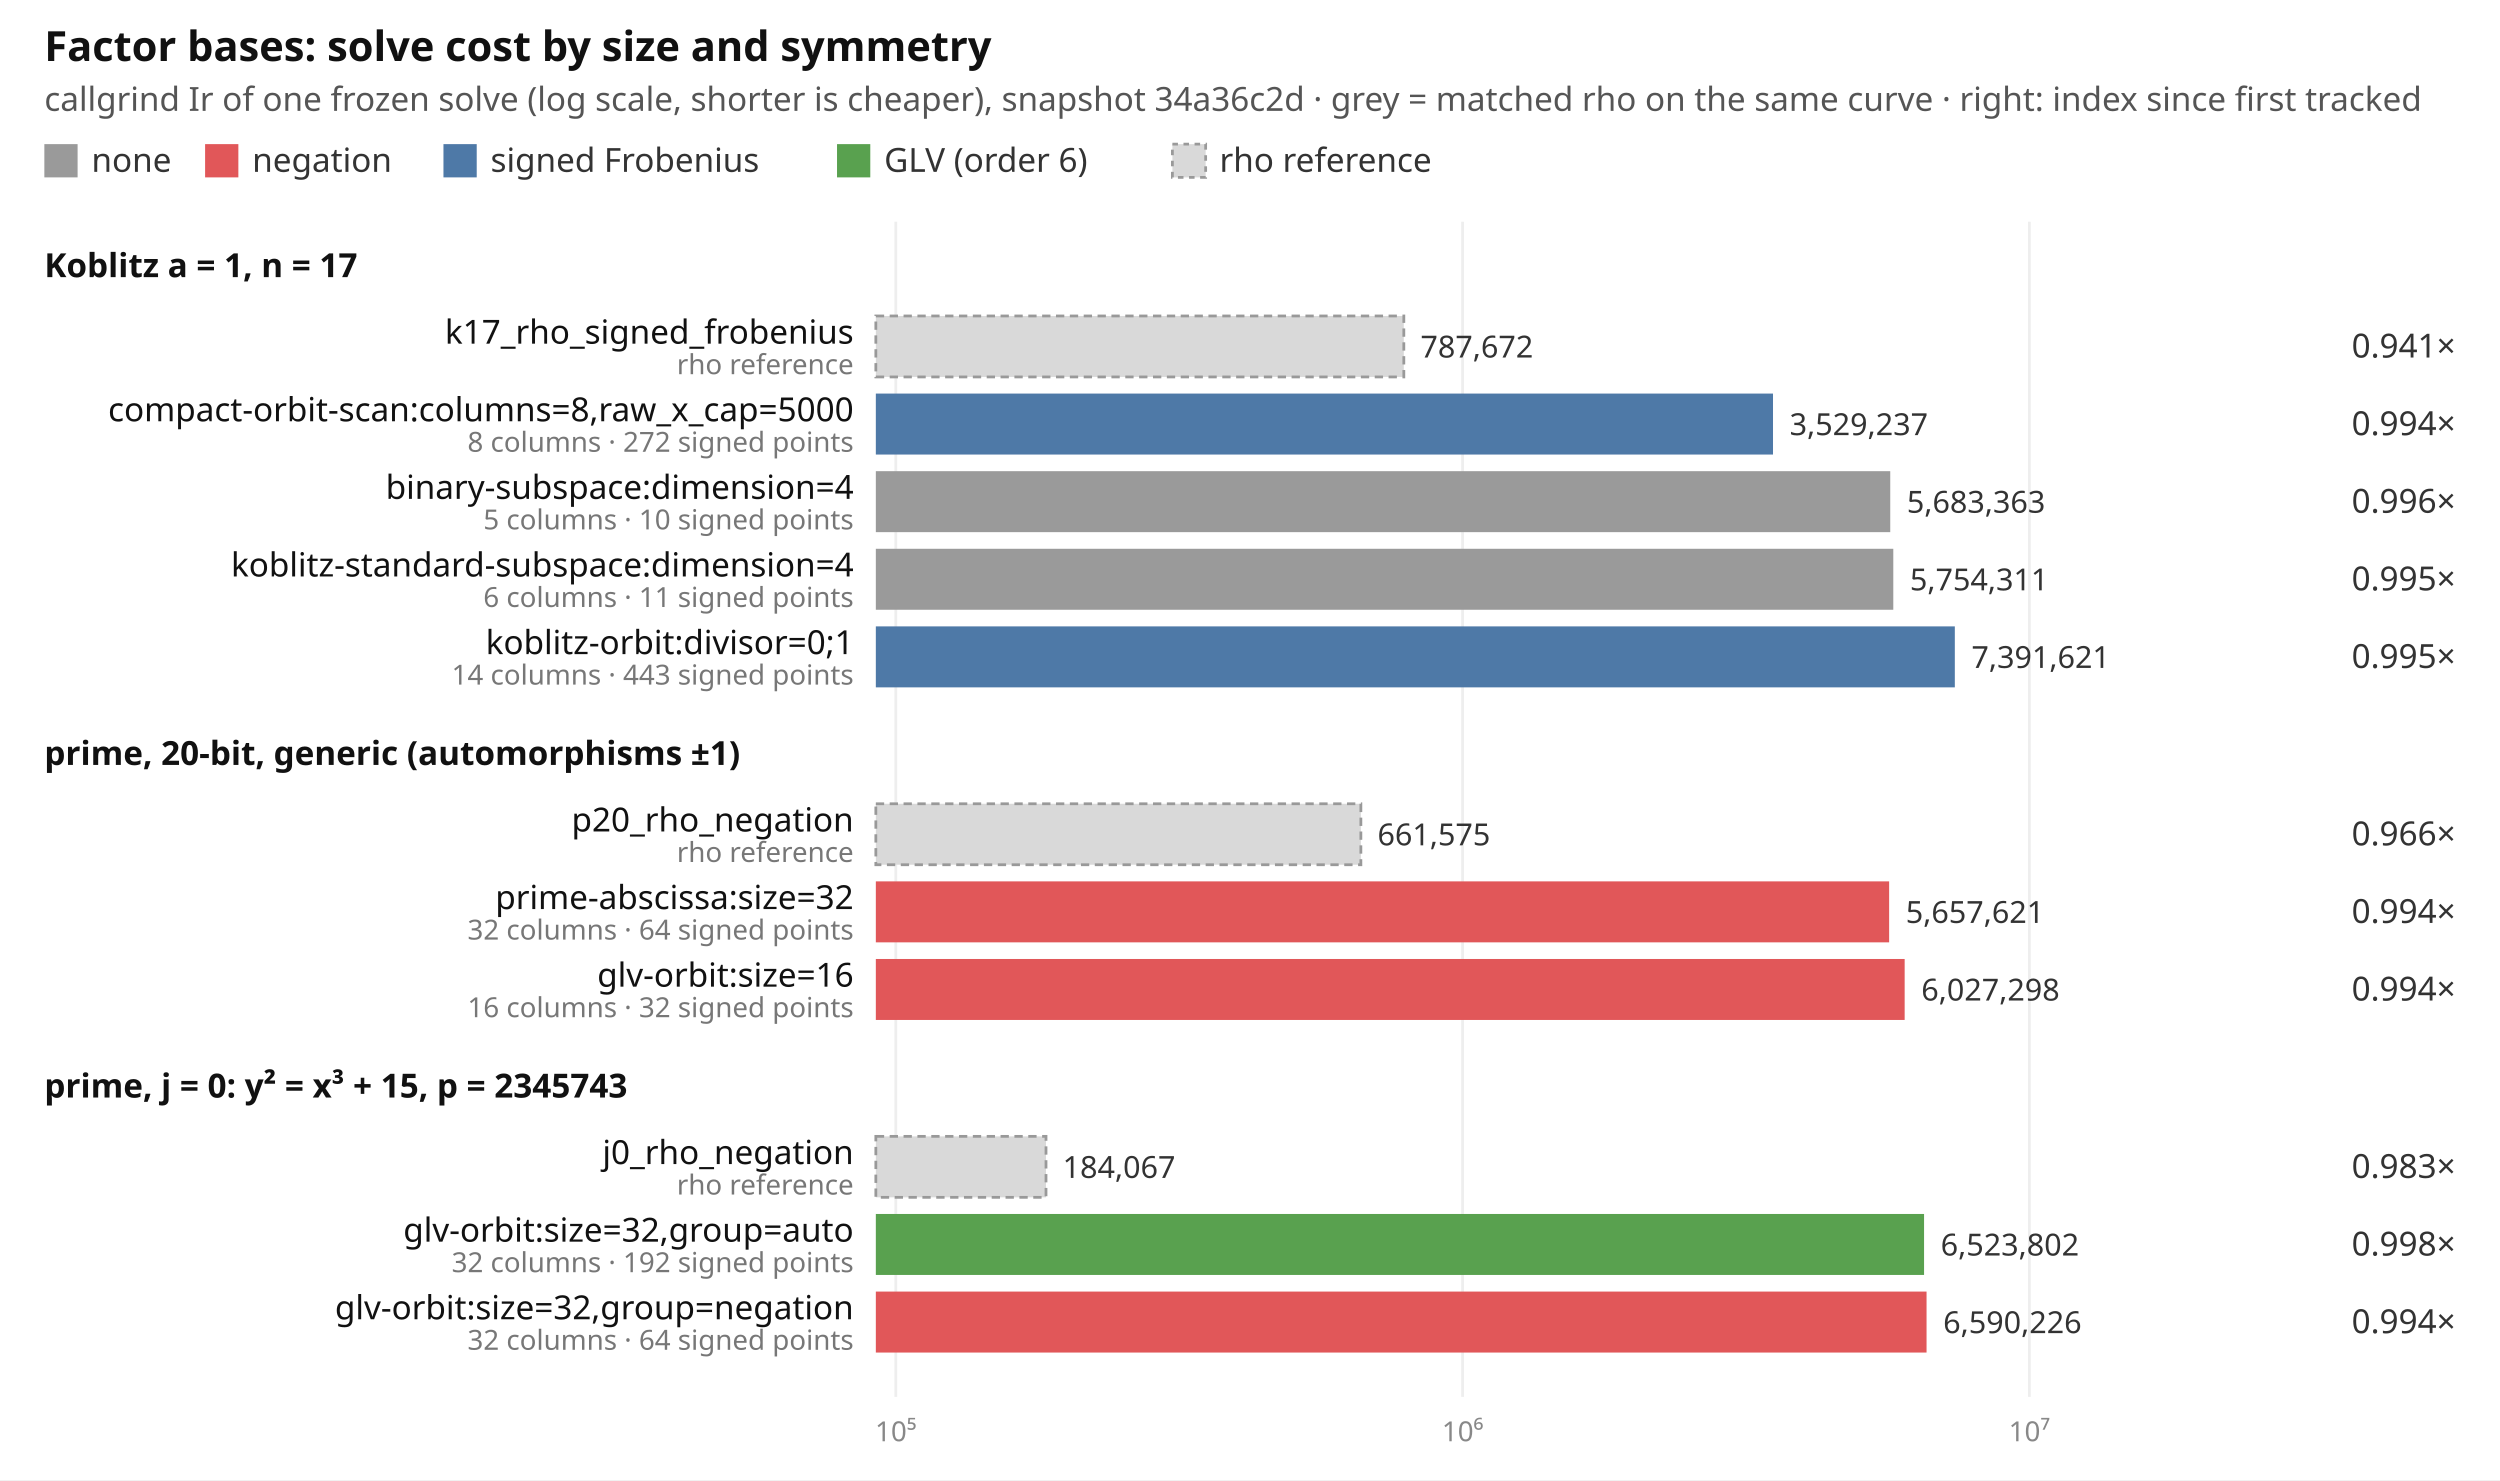
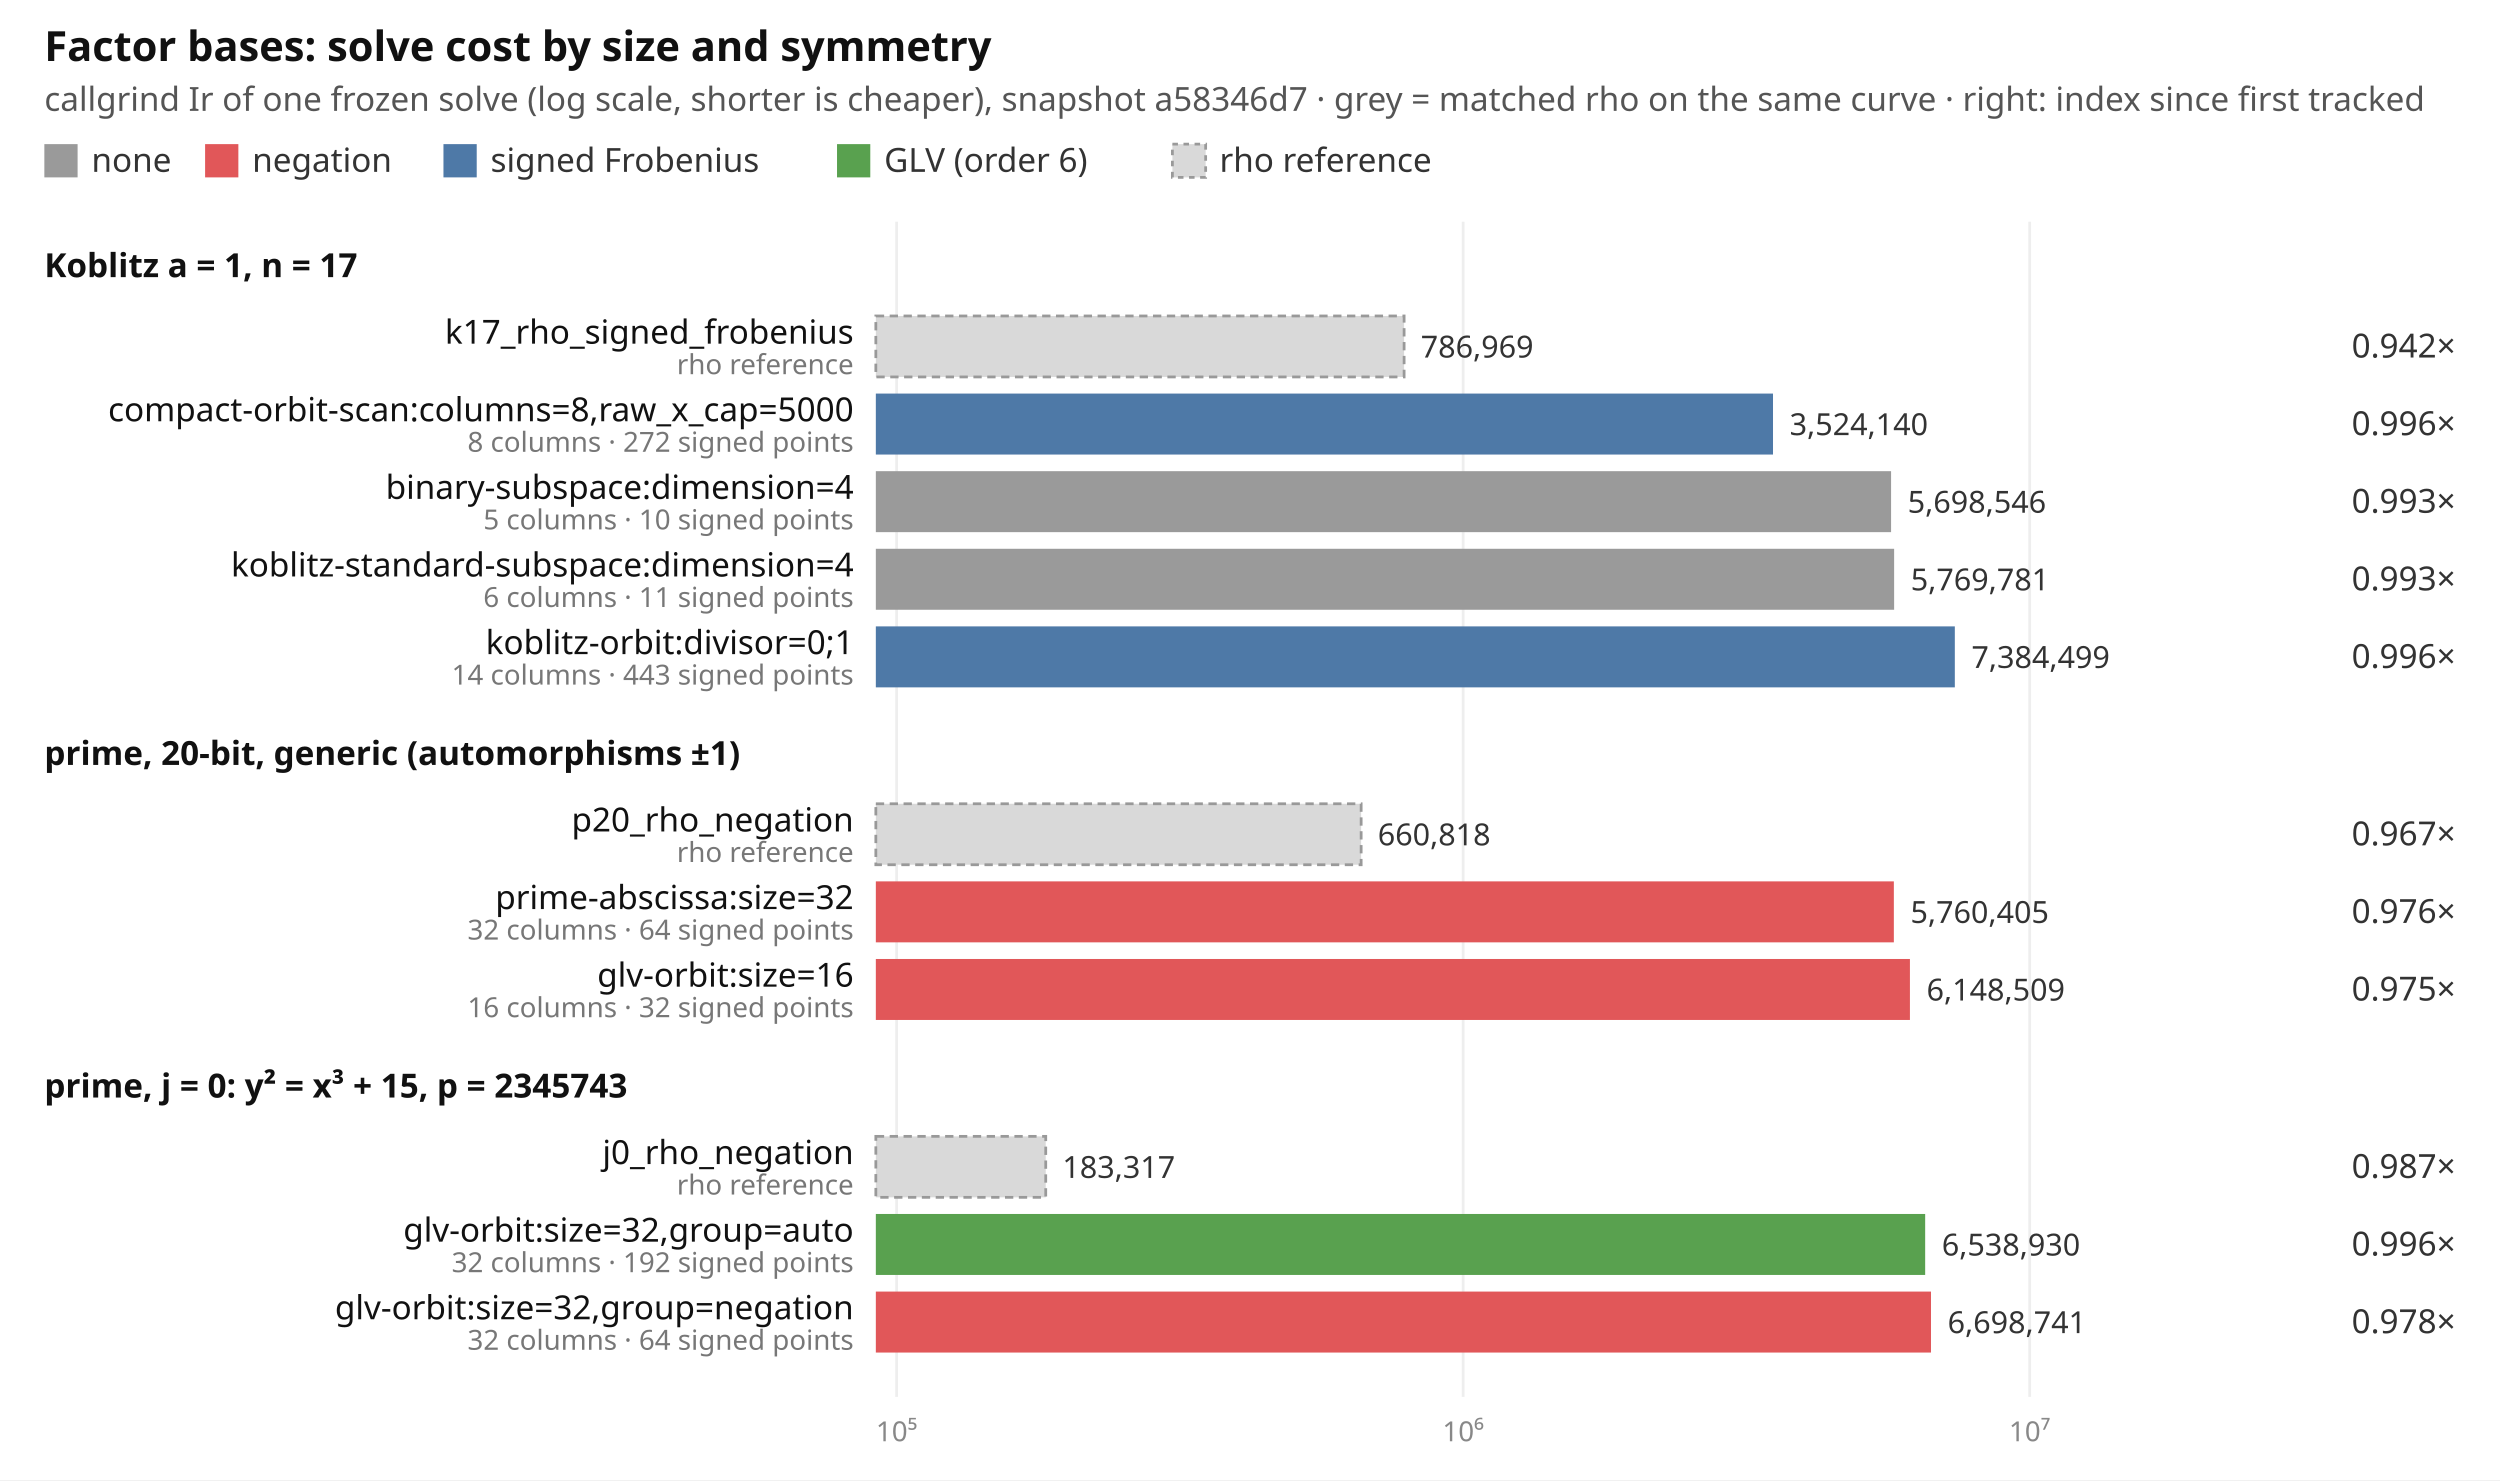
<svg xmlns="http://www.w3.org/2000/svg" width="902" height="534" viewBox="0 0 902 534" font-family="ui-sans-serif, system-ui, sans-serif" font-size="12">
  <rect width="902" height="534" fill="#ffffff" />
  <text x="16" y="22" font-size="15" font-weight="600" fill="#111">Factor bases: solve cost by size and symmetry</text>
-   <text x="16" y="40" fill="#555">callgrind Ir of one frozen solve (log scale, shorter is cheaper), snapshot 34a36c2d · grey = matched rho on the same curve · right: index since first tracked</text>
+   <text x="16" y="40" fill="#555">callgrind Ir of one frozen solve (log scale, shorter is cheaper), snapshot a58346d7 · grey = matched rho on the same curve · right: index since first tracked</text>
  <rect x="16" y="52" width="12" height="12" fill="#9a9a9a" />
  <text x="33" y="62" fill="#333">none</text>
  <rect x="74" y="52" width="12" height="12" fill="#e15759" />
  <text x="91" y="62" fill="#333">negation</text>
  <rect x="160" y="52" width="12" height="12" fill="#4e79a7" />
  <text x="177" y="62" fill="#333">signed Frobenius</text>
  <rect x="302" y="52" width="12" height="12" fill="#59a14f" />
  <text x="319" y="62" fill="#333">GLV (order 6)</text>
  <rect x="423" y="52" width="12" height="12" fill="#d9d9d9" stroke="#999" stroke-dasharray="2 2" />
  <text x="440" y="62" fill="#333">rho reference</text>
-   <line x1="323.2" x2="323.2" y1="80" y2="504" stroke="#eeeeee" />
-   <text x="323.2" y="520" text-anchor="middle" fill="#888" font-size="10">10⁵</text>
-   <line x1="527.7" x2="527.7" y1="80" y2="504" stroke="#eeeeee" />
-   <text x="527.7" y="520" text-anchor="middle" fill="#888" font-size="10">10⁶</text>
-   <line x1="732.2" x2="732.2" y1="80" y2="504" stroke="#eeeeee" />
-   <text x="732.2" y="520" text-anchor="middle" fill="#888" font-size="10">10⁷</text>
+   <line x1="323.5" x2="323.5" y1="80" y2="504" stroke="#eeeeee" />
+   <text x="323.5" y="520" text-anchor="middle" fill="#888" font-size="10">10⁵</text>
+   <line x1="527.9" x2="527.9" y1="80" y2="504" stroke="#eeeeee" />
+   <text x="527.9" y="520" text-anchor="middle" fill="#888" font-size="10">10⁶</text>
+   <line x1="732.3" x2="732.3" y1="80" y2="504" stroke="#eeeeee" />
+   <text x="732.3" y="520" text-anchor="middle" fill="#888" font-size="10">10⁷</text>
  <text x="16" y="100" font-weight="600" fill="#111">Koblitz a = 1, n = 17</text>
-   <rect x="316" y="114" width="190.5" height="22" fill="#d9d9d9" stroke="#999" stroke-dasharray="3 2" />
+   <rect x="316" y="114" width="190.6" height="22" fill="#d9d9d9" stroke="#999" stroke-dasharray="3 2" />
  <text x="308" y="124" text-anchor="end" fill="#111">k17_rho_signed_frobenius</text>
  <text x="308" y="135" text-anchor="end" fill="#777" font-size="10">rho reference</text>
-   <text x="512.5" y="129" fill="#333" font-size="11">787,672</text>
-   <text x="886" y="129" text-anchor="end" fill="#333">0.941×</text>
+   <text x="512.6" y="129" fill="#333" font-size="11">786,969</text>
+   <text x="886" y="129" text-anchor="end" fill="#333">0.942×</text>
  <rect x="316" y="142" width="323.7" height="22" fill="#4e79a7" />
  <text x="308" y="152" text-anchor="end" fill="#111">compact-orbit-scan:columns=8,raw_x_cap=5000</text>
  <text x="308" y="163" text-anchor="end" fill="#777" font-size="10">8 columns · 272 signed points</text>
-   <text x="645.7" y="157" fill="#333" font-size="11">3,529,237</text>
-   <text x="886" y="157" text-anchor="end" fill="#333">0.994×</text>
-   <rect x="316" y="170" width="366.0" height="22" fill="#9a9a9a" />
+   <text x="645.7" y="157" fill="#333" font-size="11">3,524,140</text>
+   <text x="886" y="157" text-anchor="end" fill="#333">0.996×</text>
+   <rect x="316" y="170" width="366.3" height="22" fill="#9a9a9a" />
  <text x="308" y="180" text-anchor="end" fill="#111">binary-subspace:dimension=4</text>
  <text x="308" y="191" text-anchor="end" fill="#777" font-size="10">5 columns · 10 signed points</text>
-   <text x="688.0" y="185" fill="#333" font-size="11">5,683,363</text>
-   <text x="886" y="185" text-anchor="end" fill="#333">0.996×</text>
-   <rect x="316" y="198" width="367.1" height="22" fill="#9a9a9a" />
+   <text x="688.3" y="185" fill="#333" font-size="11">5,698,546</text>
+   <text x="886" y="185" text-anchor="end" fill="#333">0.993×</text>
+   <rect x="316" y="198" width="367.4" height="22" fill="#9a9a9a" />
  <text x="308" y="208" text-anchor="end" fill="#111">koblitz-standard-subspace:dimension=4</text>
  <text x="308" y="219" text-anchor="end" fill="#777" font-size="10">6 columns · 11 signed points</text>
-   <text x="689.1" y="213" fill="#333" font-size="11">5,754,311</text>
-   <text x="886" y="213" text-anchor="end" fill="#333">0.995×</text>
+   <text x="689.4" y="213" fill="#333" font-size="11">5,769,781</text>
+   <text x="886" y="213" text-anchor="end" fill="#333">0.993×</text>
  <rect x="316" y="226" width="389.3" height="22" fill="#4e79a7" />
  <text x="308" y="236" text-anchor="end" fill="#111">koblitz-orbit:divisor=0;1</text>
  <text x="308" y="247" text-anchor="end" fill="#777" font-size="10">14 columns · 443 signed points</text>
-   <text x="711.3" y="241" fill="#333" font-size="11">7,391,621</text>
-   <text x="886" y="241" text-anchor="end" fill="#333">0.995×</text>
+   <text x="711.3" y="241" fill="#333" font-size="11">7,384,499</text>
+   <text x="886" y="241" text-anchor="end" fill="#333">0.996×</text>
  <text x="16" y="276" font-weight="600" fill="#111">prime, 20-bit, generic (automorphisms ±1)</text>
-   <rect x="316" y="290" width="175.0" height="22" fill="#d9d9d9" stroke="#999" stroke-dasharray="3 2" />
+   <rect x="316" y="290" width="175.1" height="22" fill="#d9d9d9" stroke="#999" stroke-dasharray="3 2" />
  <text x="308" y="300" text-anchor="end" fill="#111">p20_rho_negation</text>
  <text x="308" y="311" text-anchor="end" fill="#777" font-size="10">rho reference</text>
-   <text x="497.0" y="305" fill="#333" font-size="11">661,575</text>
-   <text x="886" y="305" text-anchor="end" fill="#333">0.966×</text>
-   <rect x="316" y="318" width="365.6" height="22" fill="#e15759" />
+   <text x="497.1" y="305" fill="#333" font-size="11">660,818</text>
+   <text x="886" y="305" text-anchor="end" fill="#333">0.967×</text>
+   <rect x="316" y="318" width="367.3" height="22" fill="#e15759" />
  <text x="308" y="328" text-anchor="end" fill="#111">prime-abscissa:size=32</text>
  <text x="308" y="339" text-anchor="end" fill="#777" font-size="10">32 columns · 64 signed points</text>
-   <text x="687.6" y="333" fill="#333" font-size="11">5,657,621</text>
-   <text x="886" y="333" text-anchor="end" fill="#333">0.994×</text>
-   <rect x="316" y="346" width="371.2" height="22" fill="#e15759" />
+   <text x="689.3" y="333" fill="#333" font-size="11">5,760,405</text>
+   <text x="886" y="333" text-anchor="end" fill="#333">0.976×</text>
+   <rect x="316" y="346" width="373.1" height="22" fill="#e15759" />
  <text x="308" y="356" text-anchor="end" fill="#111">glv-orbit:size=16</text>
  <text x="308" y="367" text-anchor="end" fill="#777" font-size="10">16 columns · 32 signed points</text>
-   <text x="693.2" y="361" fill="#333" font-size="11">6,027,298</text>
-   <text x="886" y="361" text-anchor="end" fill="#333">0.994×</text>
+   <text x="695.1" y="361" fill="#333" font-size="11">6,148,509</text>
+   <text x="886" y="361" text-anchor="end" fill="#333">0.975×</text>
  <text x="16" y="396" font-weight="600" fill="#111">prime, j = 0: y² = x³ + 15, p = 2345743</text>
-   <rect x="316" y="410" width="61.4" height="22" fill="#d9d9d9" stroke="#999" stroke-dasharray="3 2" />
+   <rect x="316" y="410" width="61.3" height="22" fill="#d9d9d9" stroke="#999" stroke-dasharray="3 2" />
  <text x="308" y="420" text-anchor="end" fill="#111">j0_rho_negation</text>
  <text x="308" y="431" text-anchor="end" fill="#777" font-size="10">rho reference</text>
-   <text x="383.4" y="425" fill="#333" font-size="11">184,067</text>
-   <text x="886" y="425" text-anchor="end" fill="#333">0.983×</text>
-   <rect x="316" y="438" width="378.2" height="22" fill="#59a14f" />
+   <text x="383.3" y="425" fill="#333" font-size="11">183,317</text>
+   <text x="886" y="425" text-anchor="end" fill="#333">0.987×</text>
+   <rect x="316" y="438" width="378.6" height="22" fill="#59a14f" />
  <text x="308" y="448" text-anchor="end" fill="#111">glv-orbit:size=32,group=auto</text>
  <text x="308" y="459" text-anchor="end" fill="#777" font-size="10">32 columns · 192 signed points</text>
-   <text x="700.2" y="453" fill="#333" font-size="11">6,523,802</text>
-   <text x="886" y="453" text-anchor="end" fill="#333">0.998×</text>
-   <rect x="316" y="466" width="379.1" height="22" fill="#e15759" />
+   <text x="700.6" y="453" fill="#333" font-size="11">6,538,930</text>
+   <text x="886" y="453" text-anchor="end" fill="#333">0.996×</text>
+   <rect x="316" y="466" width="380.7" height="22" fill="#e15759" />
  <text x="308" y="476" text-anchor="end" fill="#111">glv-orbit:size=32,group=negation</text>
  <text x="308" y="487" text-anchor="end" fill="#777" font-size="10">32 columns · 64 signed points</text>
-   <text x="701.1" y="481" fill="#333" font-size="11">6,590,226</text>
-   <text x="886" y="481" text-anchor="end" fill="#333">0.994×</text>
+   <text x="702.7" y="481" fill="#333" font-size="11">6,698,741</text>
+   <text x="886" y="481" text-anchor="end" fill="#333">0.978×</text>
</svg>
